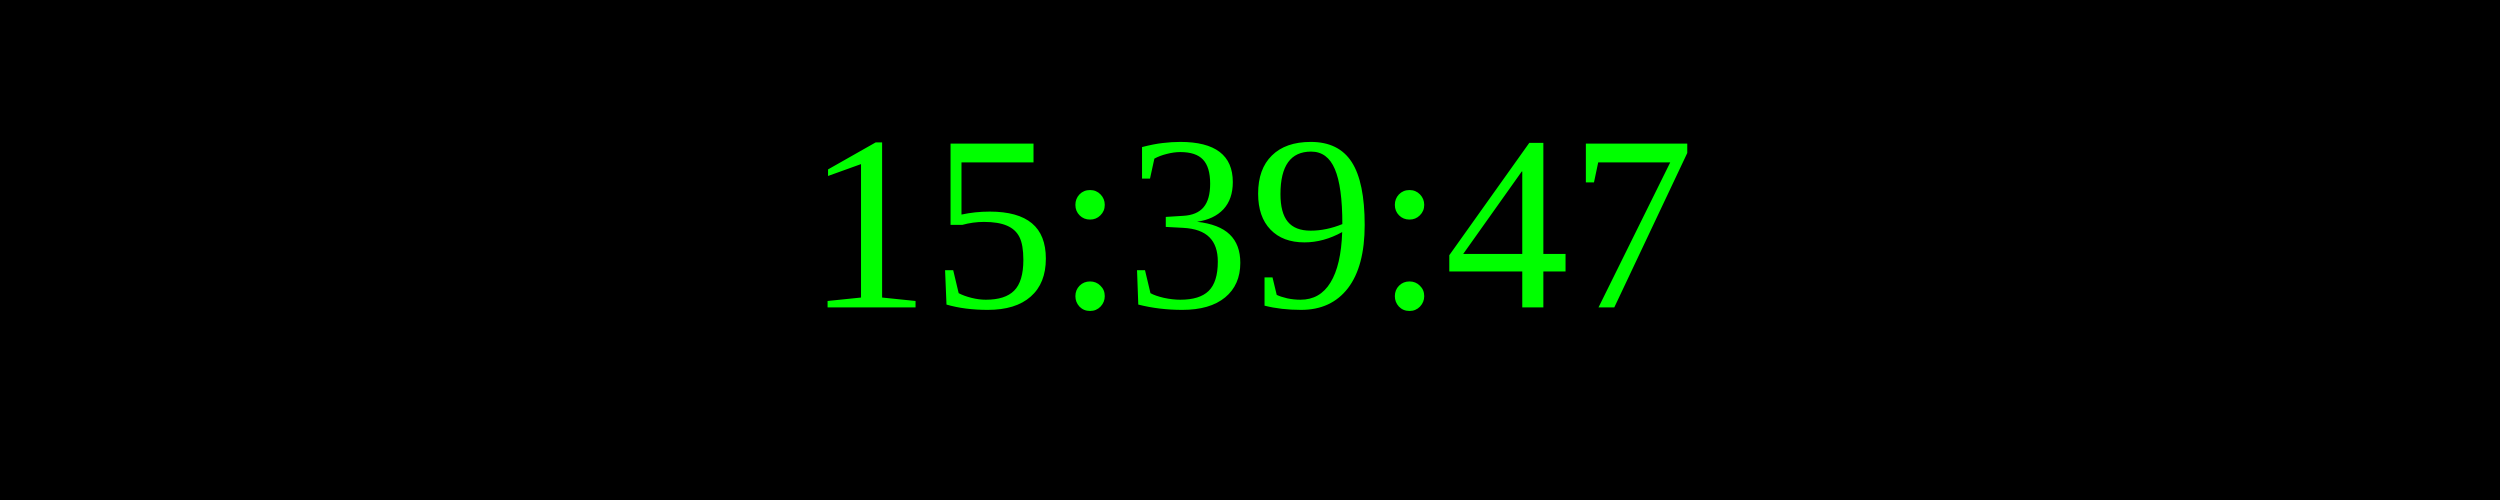
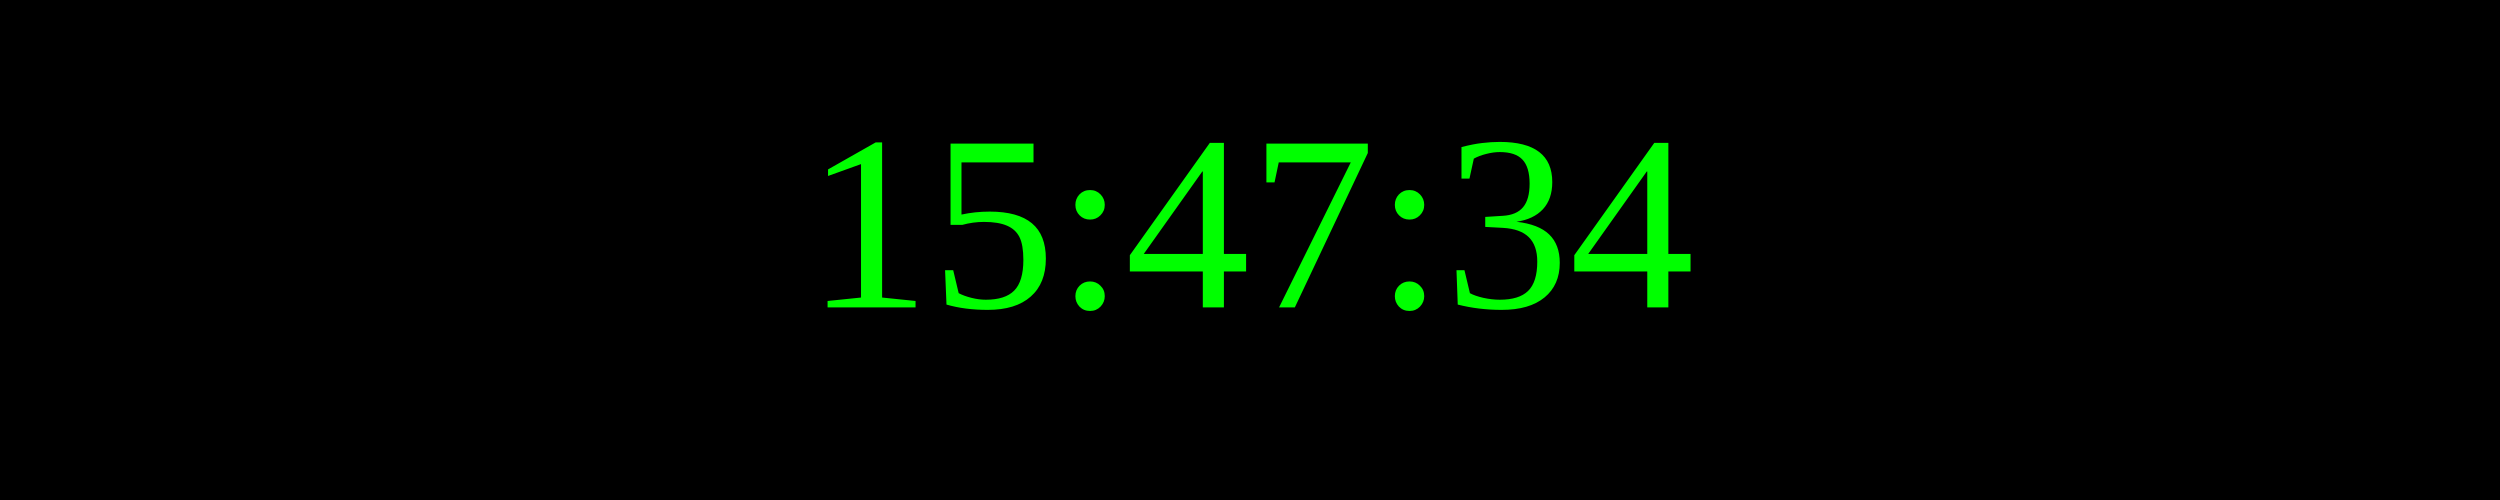
<svg xmlns="http://www.w3.org/2000/svg" width="250" height="50">
  <rect width="100%" height="100%" fill="black" />
  <text x="50%" y="50%" font-size="25" fill="lime" text-anchor="middle" dominant-baseline="middle">
- 15:39:47
+ 15:47:34
</text>
</svg>
